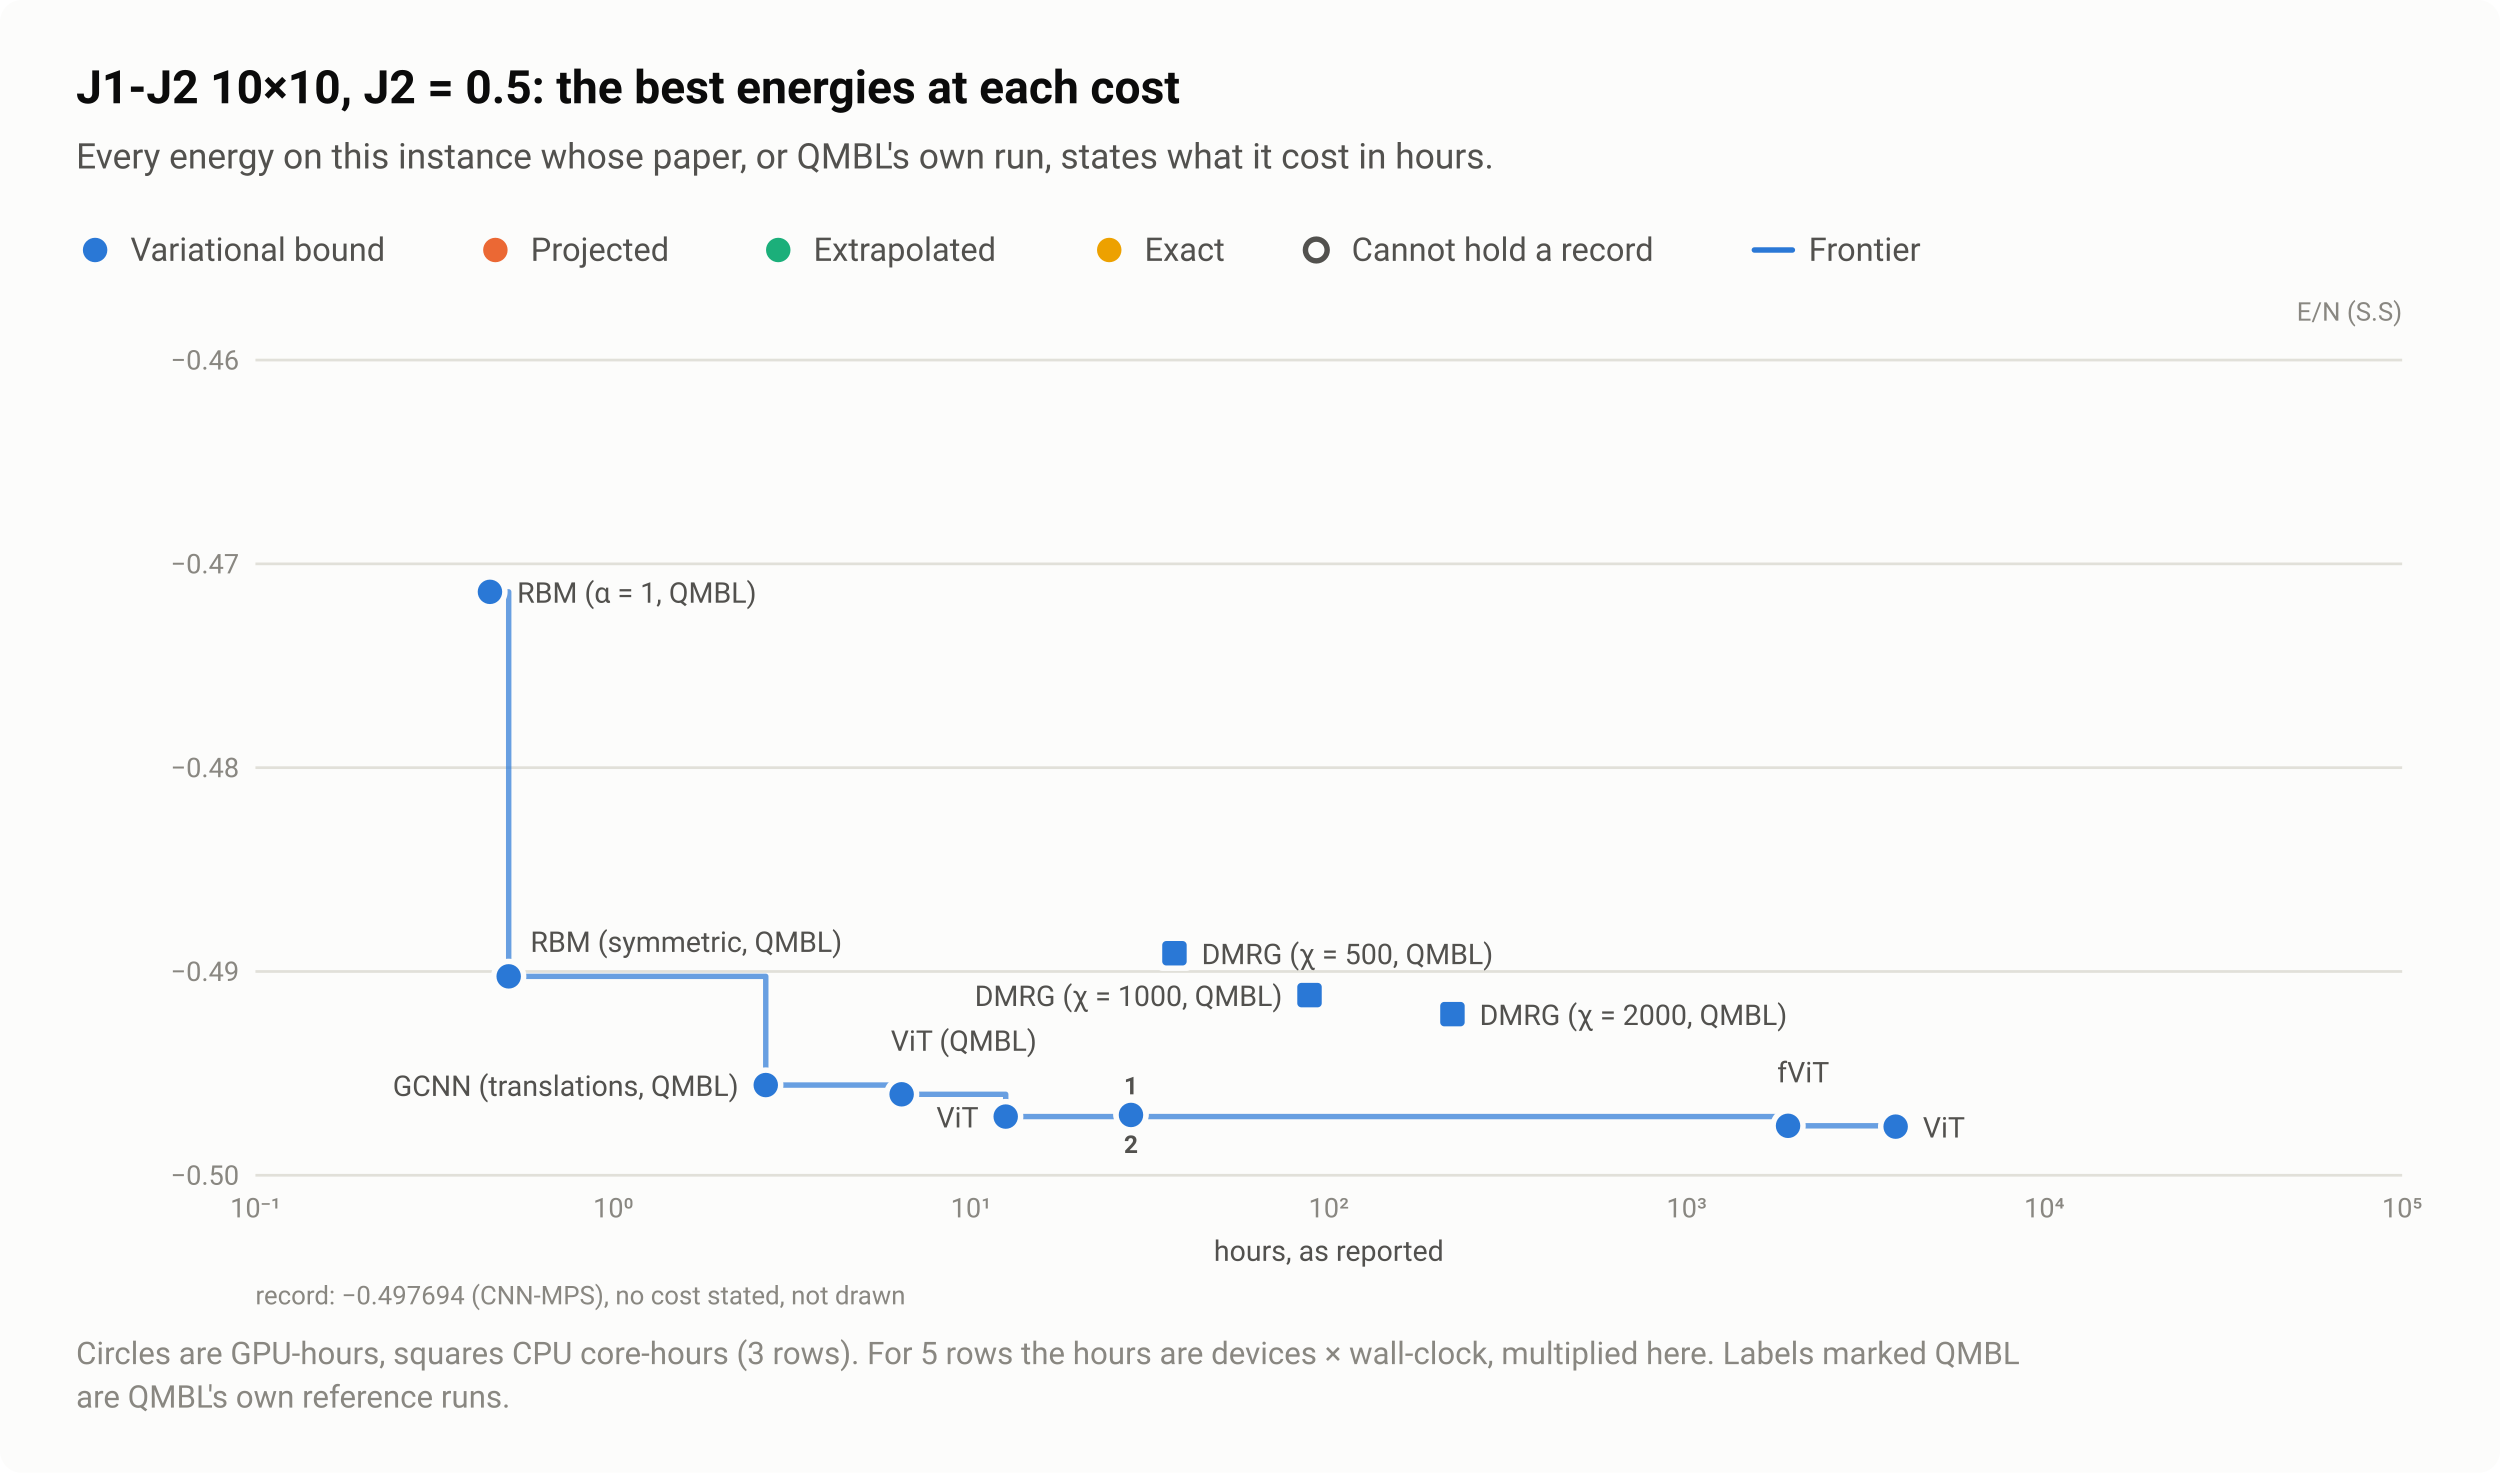
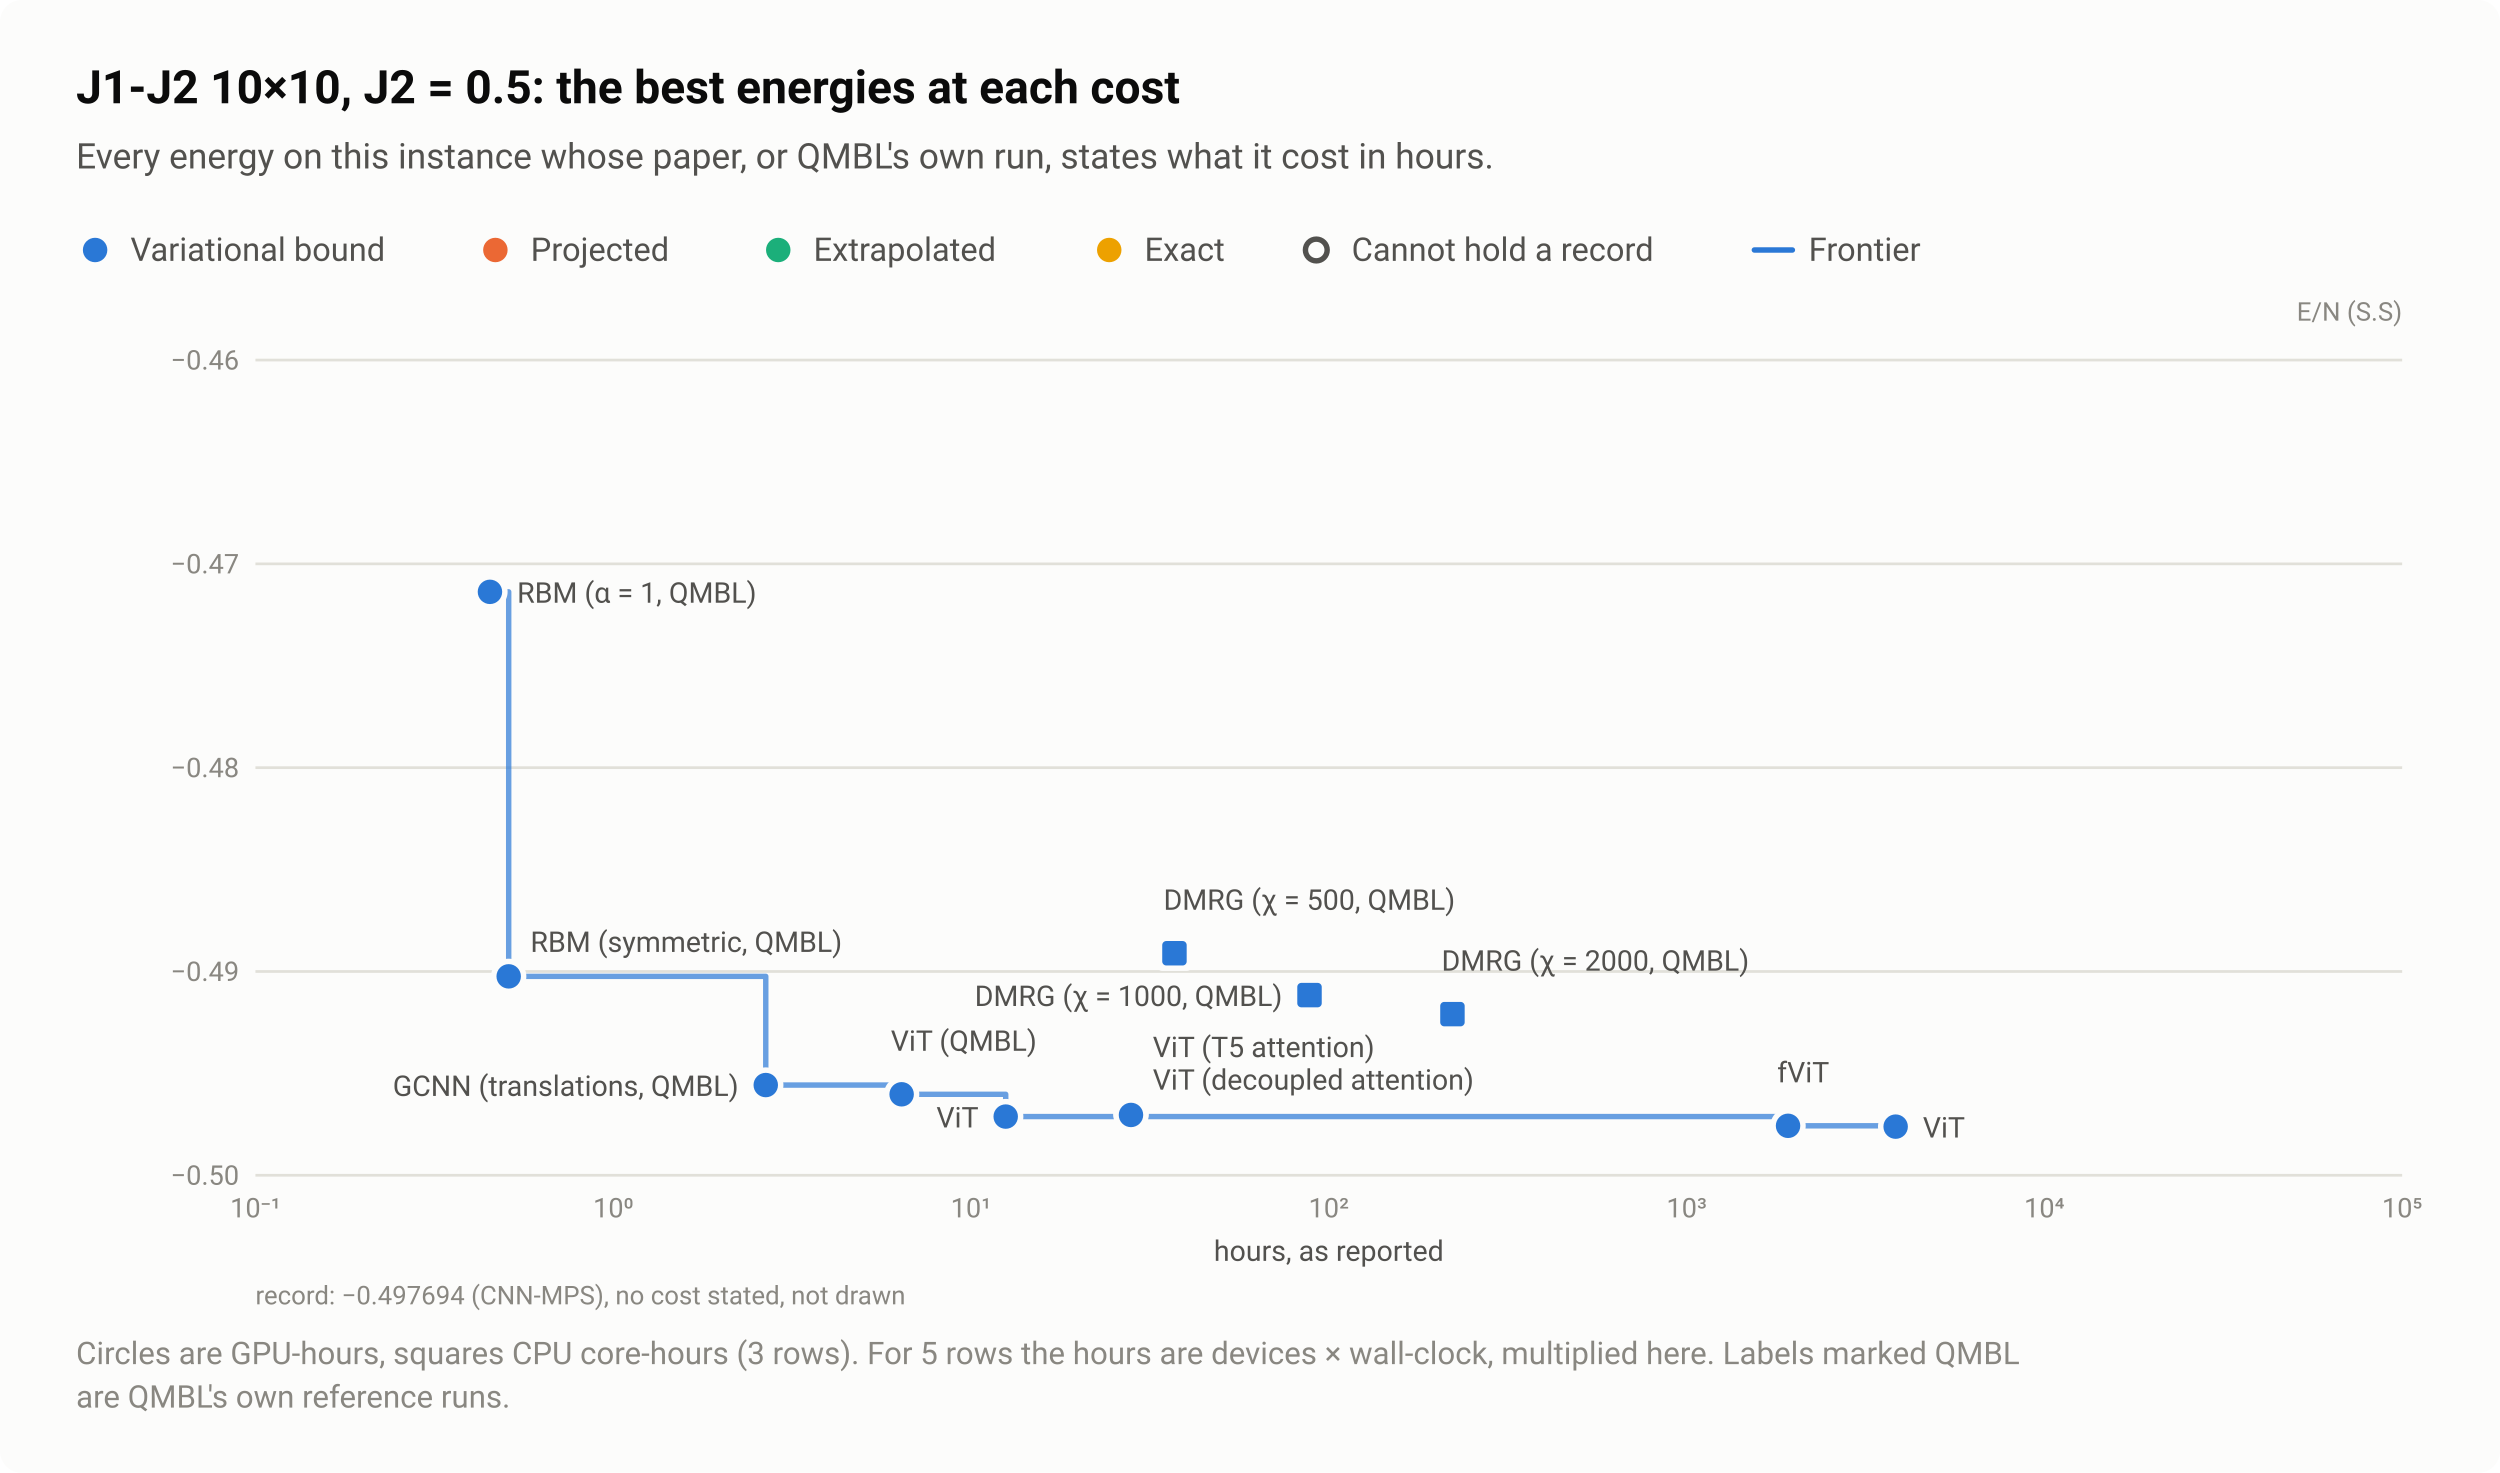
<svg xmlns="http://www.w3.org/2000/svg" width="920" height="542" viewBox="0 0 920 542" role="img" aria-labelledby="title desc">
  <style>text{font-family:system-ui,-apple-system,"Segoe UI",Roboto,"Helvetica Neue",Arial,sans-serif}</style>
  <rect width="920" height="542" rx="8" fill="#fcfcfb" />
  <text x="28" y="38" font-size="17" fill="#0b0b0b" font-weight="600">J1-J2 10×10, J2 = 0.5: the best energies at each cost</text>
  <text x="28" y="62" font-size="13" fill="#52514e">Every energy on this instance whose paper, or QMBL's own run, states what it cost in hours.</text>
  <circle cx="35" cy="92" r="6.5" fill="#fcfcfb" />
  <circle cx="35" cy="92" r="4.5" fill="#2a78d6" />
  <text x="48" y="96" font-size="12" fill="#52514e">Variational bound</text>
  <circle cx="182.3" cy="92" r="6.5" fill="#fcfcfb" />
  <circle cx="182.3" cy="92" r="4.5" fill="#eb6834" />
  <text x="195.3" y="96" font-size="12" fill="#52514e">Projected</text>
  <circle cx="286.4" cy="92" r="6.5" fill="#fcfcfb" />
  <circle cx="286.4" cy="92" r="4.5" fill="#1baf7a" />
  <text x="299.4" y="96" font-size="12" fill="#52514e">Extrapolated</text>
  <circle cx="408.2" cy="92" r="6.5" fill="#fcfcfb" />
  <circle cx="408.2" cy="92" r="4.5" fill="#eda100" />
  <text x="421.2" y="96" font-size="12" fill="#52514e">Exact</text>
  <circle cx="484.4" cy="92" r="6.5" fill="#fcfcfb" />
  <circle cx="484.4" cy="92" r="4" fill="#fcfcfb" stroke="#52514e" stroke-width="2" />
  <text x="497.4" y="96" font-size="12" fill="#52514e">Cannot hold a record</text>
  <path d="M645.6 92H659.6" stroke="#2a78d6" stroke-width="2" stroke-linecap="round" />
  <text x="665.6" y="96" font-size="12" fill="#52514e">Frontier</text>
  <text x="884" y="118" font-size="9.5" fill="#898781" text-anchor="end">E/N (S.S)</text>
  <path d="M94 432.5H884" stroke="#e1e0d9" stroke-width="1" />
  <text x="88" y="436" font-size="10" fill="#898781" text-anchor="end" style="font-variant-numeric:tabular-nums">−0.50</text>
  <path d="M94 357.5H884" stroke="#e1e0d9" stroke-width="1" />
  <text x="88" y="361" font-size="10" fill="#898781" text-anchor="end" style="font-variant-numeric:tabular-nums">−0.49</text>
  <path d="M94 282.5H884" stroke="#e1e0d9" stroke-width="1" />
  <text x="88" y="286" font-size="10" fill="#898781" text-anchor="end" style="font-variant-numeric:tabular-nums">−0.48</text>
  <path d="M94 207.5H884" stroke="#e1e0d9" stroke-width="1" />
  <text x="88" y="211" font-size="10" fill="#898781" text-anchor="end" style="font-variant-numeric:tabular-nums">−0.47</text>
  <path d="M94 132.5H884" stroke="#e1e0d9" stroke-width="1" />
  <text x="88" y="136" font-size="10" fill="#898781" text-anchor="end" style="font-variant-numeric:tabular-nums">−0.46</text>
  <text x="94" y="448" font-size="10" fill="#898781" text-anchor="middle" style="font-variant-numeric:tabular-nums">10⁻¹</text>
  <text x="225.7" y="448" font-size="10" fill="#898781" text-anchor="middle" style="font-variant-numeric:tabular-nums">10⁰</text>
  <text x="357.3" y="448" font-size="10" fill="#898781" text-anchor="middle" style="font-variant-numeric:tabular-nums">10¹</text>
  <text x="489" y="448" font-size="10" fill="#898781" text-anchor="middle" style="font-variant-numeric:tabular-nums">10²</text>
  <text x="620.7" y="448" font-size="10" fill="#898781" text-anchor="middle" style="font-variant-numeric:tabular-nums">10³</text>
  <text x="752.3" y="448" font-size="10" fill="#898781" text-anchor="middle" style="font-variant-numeric:tabular-nums">10⁴</text>
  <text x="884" y="448" font-size="10" fill="#898781" text-anchor="middle" style="font-variant-numeric:tabular-nums">10⁵</text>
  <path d="M180.3 217.8H187.2V359.3H281.8V399.3H331.8V402.7H370.1V410.9H658V414.3H697.6V414.6" fill="none" stroke="#2a78d6" stroke-width="2" stroke-linejoin="round" stroke-linecap="round" opacity="0.7" />
  <a class="pt" href="/instances/#r-J1J2_square_100_P_0_5-222e496c">
    <circle cx="658" cy="414.3" r="6.5" fill="#fcfcfb" />
    <circle cx="658" cy="414.3" r="4.5" fill="#2a78d6" />
  </a>
  <a class="pt" href="/instances/#r-J1J2_square_100_P_0_5-4acf1166">
    <circle cx="697.6" cy="414.6" r="6.5" fill="#fcfcfb" />
    <circle cx="697.6" cy="414.6" r="4.5" fill="#2a78d6" />
  </a>
  <a class="pt" href="/instances/#r-J1J2_square_100_P_0_5-0c62bd86">
    <circle cx="416.2" cy="409.7" r="6.5" fill="#fcfcfb" />
    <circle cx="416.2" cy="409.7" r="4.5" fill="#2a78d6" />
  </a>
  <a class="pt" href="/instances/#r-J1J2_square_100_P_0_5-5bc62a0e">
    <circle cx="416.2" cy="410.3" r="6.5" fill="#fcfcfb" />
    <circle cx="416.2" cy="410.3" r="4.5" fill="#2a78d6" />
  </a>
  <a class="pt" href="/instances/#r-J1J2_square_100_P_0_5-3709d247">
    <circle cx="370.1" cy="410.9" r="6.5" fill="#fcfcfb" />
    <circle cx="370.1" cy="410.9" r="4.5" fill="#2a78d6" />
  </a>
  <a class="pt" href="/instances/#r-J1J2_square_100_P_0_5-83c11739">
    <rect x="425.7" y="344.3" width="13" height="13" rx="2" fill="#fcfcfb" />
    <rect x="427.7" y="346.3" width="9" height="9" rx="1.5" fill="#2a78d6" />
  </a>
  <a class="pt" href="/instances/#r-J1J2_square_100_P_0_5-5a226236">
    <rect x="475.4" y="359.7" width="13" height="13" rx="2" fill="#fcfcfb" />
    <rect x="477.4" y="361.7" width="9" height="9" rx="1.5" fill="#2a78d6" />
  </a>
  <a class="pt" href="/instances/#r-J1J2_square_100_P_0_5-bc634d92">
    <rect x="528" y="366.7" width="13" height="13" rx="2" fill="#fcfcfb" />
    <rect x="530" y="368.7" width="9" height="9" rx="1.5" fill="#2a78d6" />
  </a>
  <a class="pt" href="/instances/#r-J1J2_square_100_P_0_5-bb23793d">
    <circle cx="281.8" cy="399.3" r="6.5" fill="#fcfcfb" />
    <circle cx="281.8" cy="399.3" r="4.5" fill="#2a78d6" />
  </a>
  <a class="pt" href="/instances/#r-J1J2_square_100_P_0_5-ad403d72">
    <circle cx="180.3" cy="217.8" r="6.5" fill="#fcfcfb" />
    <circle cx="180.3" cy="217.8" r="4.5" fill="#2a78d6" />
  </a>
  <a class="pt" href="/instances/#r-J1J2_square_100_P_0_5-0f92e030">
    <circle cx="187.2" cy="359.3" r="6.5" fill="#fcfcfb" />
    <circle cx="187.2" cy="359.3" r="4.5" fill="#2a78d6" />
  </a>
  <a class="pt" href="/instances/#r-J1J2_square_100_P_0_5-cfb40412">
    <circle cx="331.8" cy="402.7" r="6.5" fill="#fcfcfb" />
    <circle cx="331.8" cy="402.7" r="4.5" fill="#2a78d6" />
  </a>
  <text x="190.3" y="221.8" font-size="10.5" fill="#52514e" text-anchor="start">RBM (α = 1, QMBL)</text>
+   <text x="428.2" y="334.8" font-size="10.5" fill="#52514e" text-anchor="start">DMRG (χ = 500, QMBL)</text>
  <text x="195.2" y="350.3" font-size="10.5" fill="#52514e" text-anchor="start">RBM (symmetric, QMBL)</text>
-   <text x="442.2" y="354.8" font-size="10.5" fill="#52514e" text-anchor="start">DMRG (χ = 500, QMBL)</text>
+   <text x="530.5" y="357.2" font-size="10.5" fill="#52514e" text-anchor="start">DMRG (χ = 2000, QMBL)</text>
  <text x="471.9" y="370.2" font-size="10.5" fill="#52514e" text-anchor="end">DMRG (χ = 1000, QMBL)</text>
-   <text x="544.5" y="377.2" font-size="10.5" fill="#52514e" text-anchor="start">DMRG (χ = 2000, QMBL)</text>
  <text x="327.8" y="386.7" font-size="10.5" fill="#52514e" text-anchor="start">ViT (QMBL)</text>
+   <text x="424.2" y="389" font-size="10.5" fill="#52514e" text-anchor="start">ViT (T5 attention)</text>
  <text x="654" y="398.3" font-size="10.5" fill="#52514e" text-anchor="start">fViT</text>
+   <text x="424.2" y="401" font-size="10.5" fill="#52514e" text-anchor="start">ViT (decoupled attention)</text>
  <text x="271.8" y="403.3" font-size="10.5" fill="#52514e" text-anchor="end">GCNN (translations, QMBL)</text>
  <text x="360.1" y="414.9" font-size="10.5" fill="#52514e" text-anchor="end">ViT</text>
  <text x="707.6" y="418.6" font-size="10.5" fill="#52514e" text-anchor="start">ViT</text>
-   <a class="pt" href="/instances/#r-J1J2_square_100_P_0_5-0c62bd86">
-     <rect x="411.4" y="393.7" width="9.6" height="11" fill="#fcfcfb" fill-opacity="0" />
-     <text x="416.2" y="402.7" font-size="9" fill="#52514e" font-weight="600" text-anchor="middle">1</text>
-   </a>
-   <a class="pt" href="/instances/#r-J1J2_square_100_P_0_5-5bc62a0e">
-     <rect x="411.4" y="415.3" width="9.6" height="11" fill="#fcfcfb" fill-opacity="0" />
-     <text x="416.2" y="424.3" font-size="9" fill="#52514e" font-weight="600" text-anchor="middle">2</text>
-   </a>
  <text x="489" y="464" font-size="10.5" fill="#52514e" text-anchor="middle">hours, as reported</text>
  <text x="94" y="480" font-size="9.5" fill="#898781">record: −0.497694 (CNN-MPS), no cost stated, not drawn</text>
  <text x="28" y="502" font-size="11.5" fill="#898781">Circles are GPU-hours, squares CPU core-hours (3 rows). For 5 rows the hours are devices × wall-clock, multiplied here. Labels marked QMBL</text>
  <text x="28" y="518" font-size="11.5" fill="#898781">are QMBL's own reference runs.</text>
</svg>
